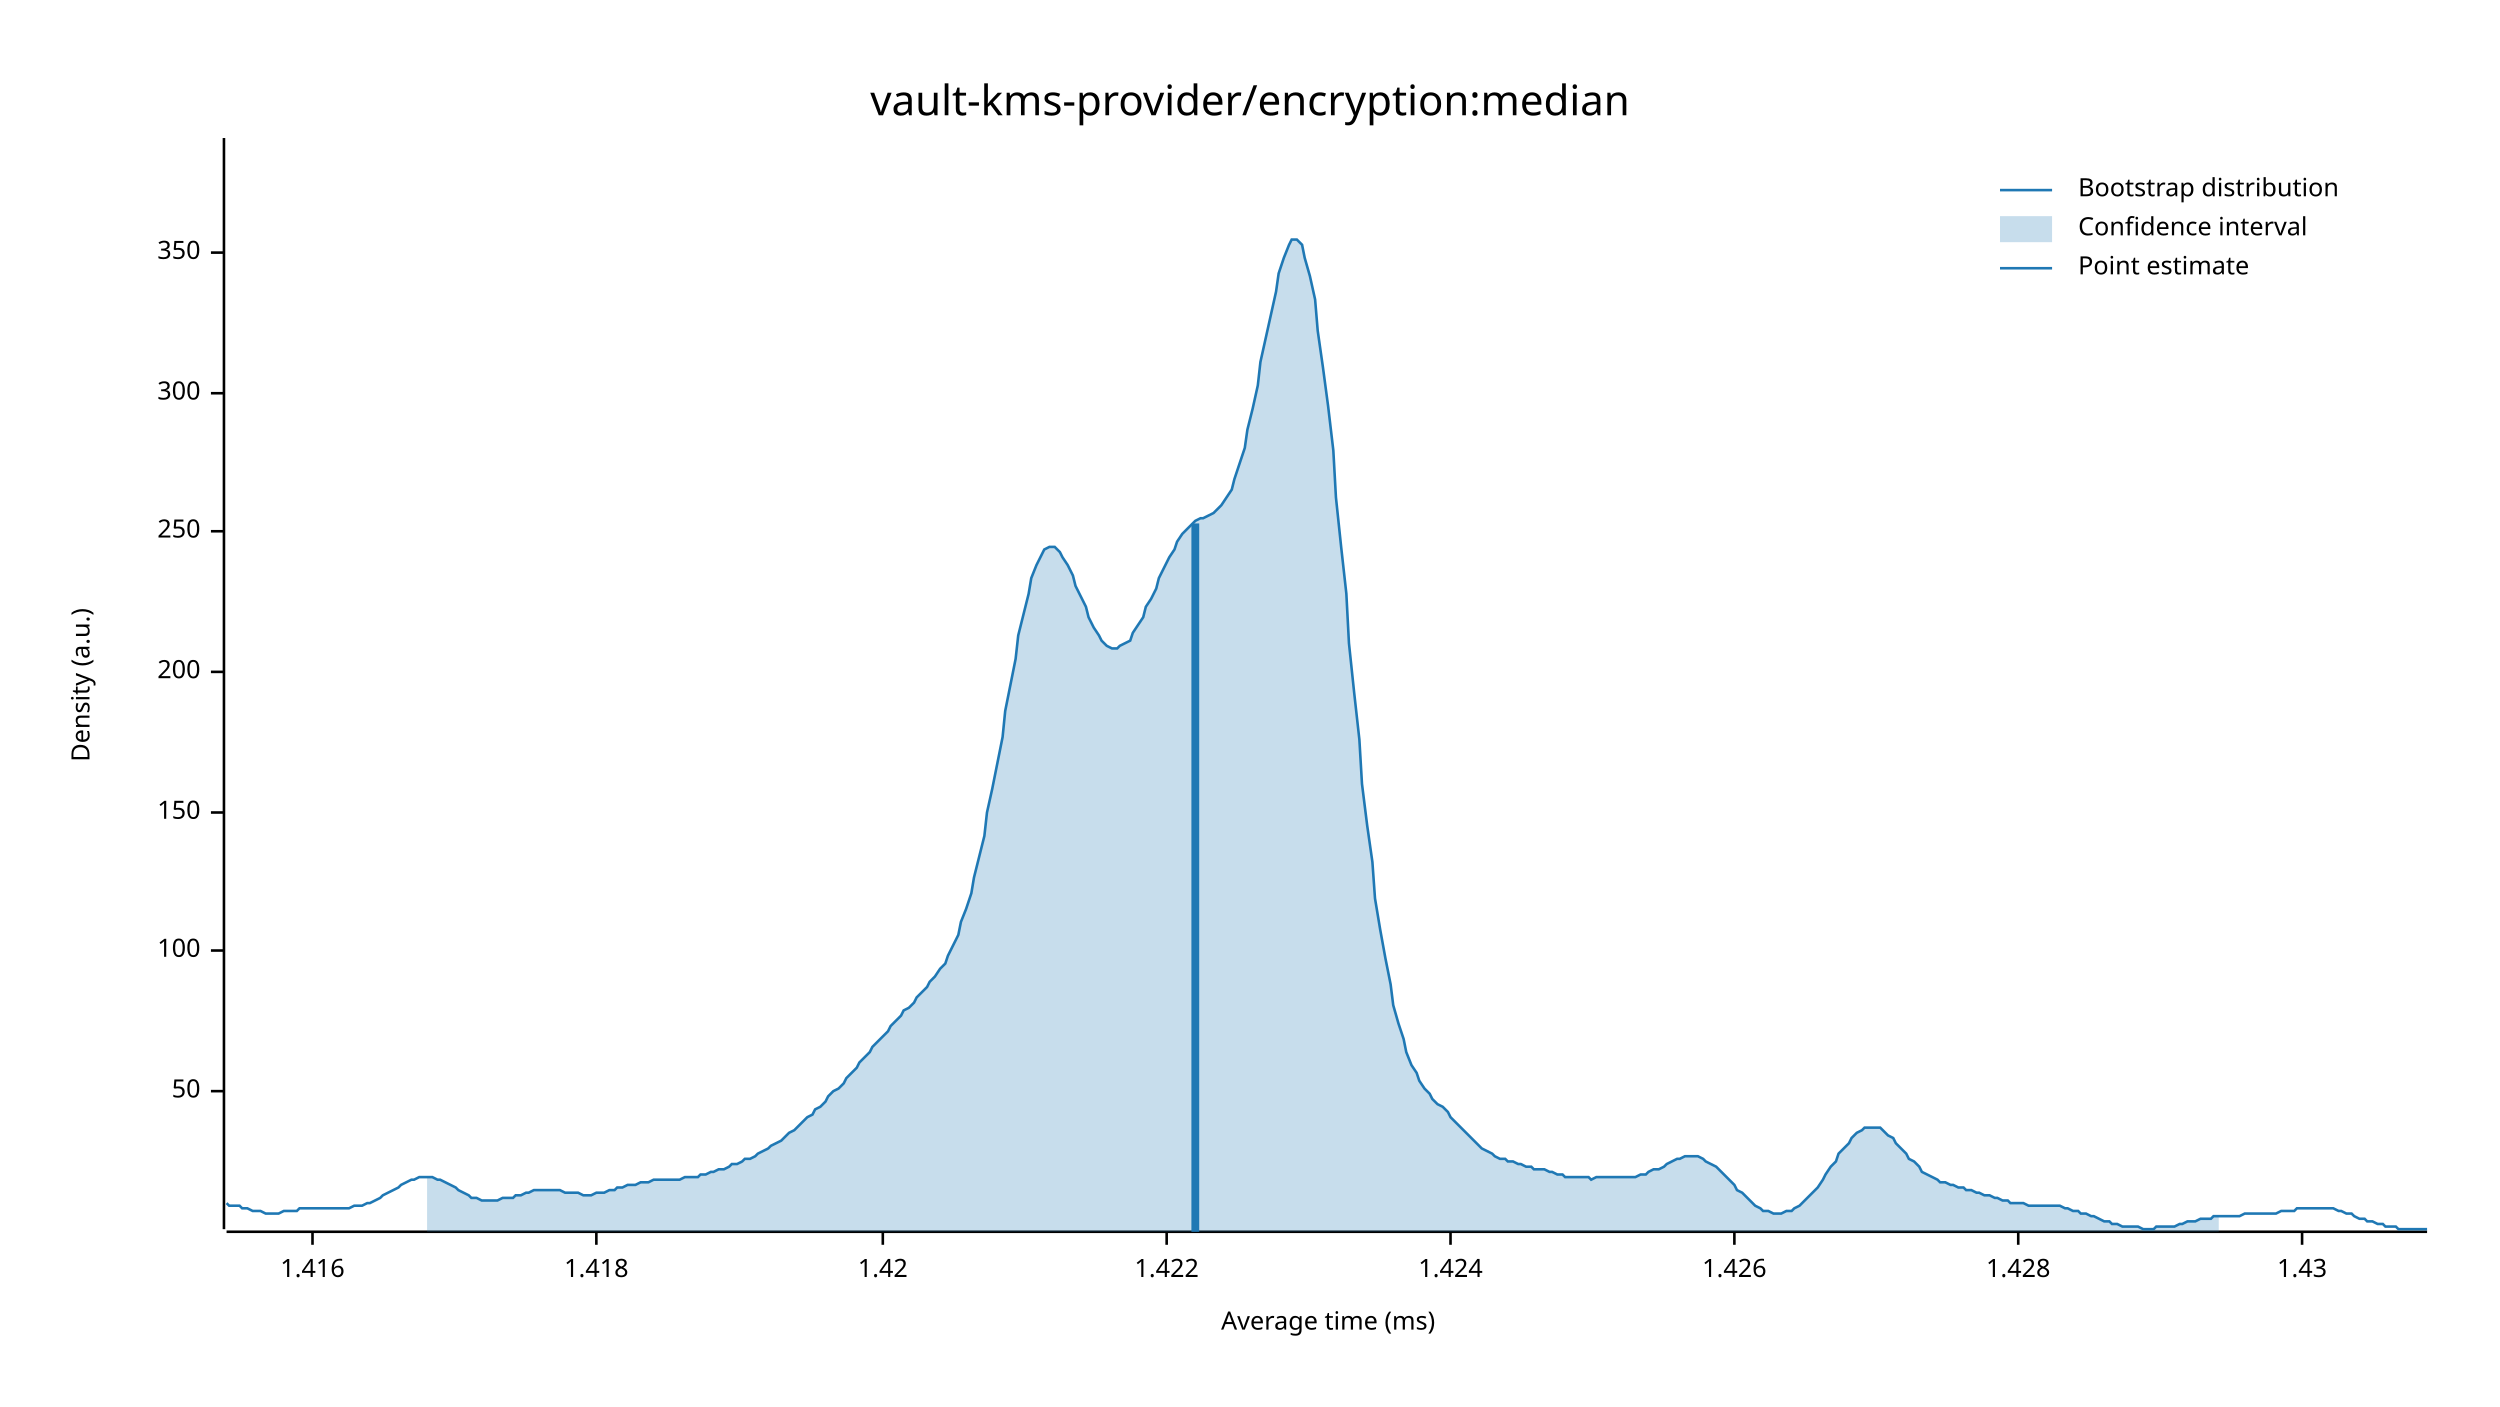
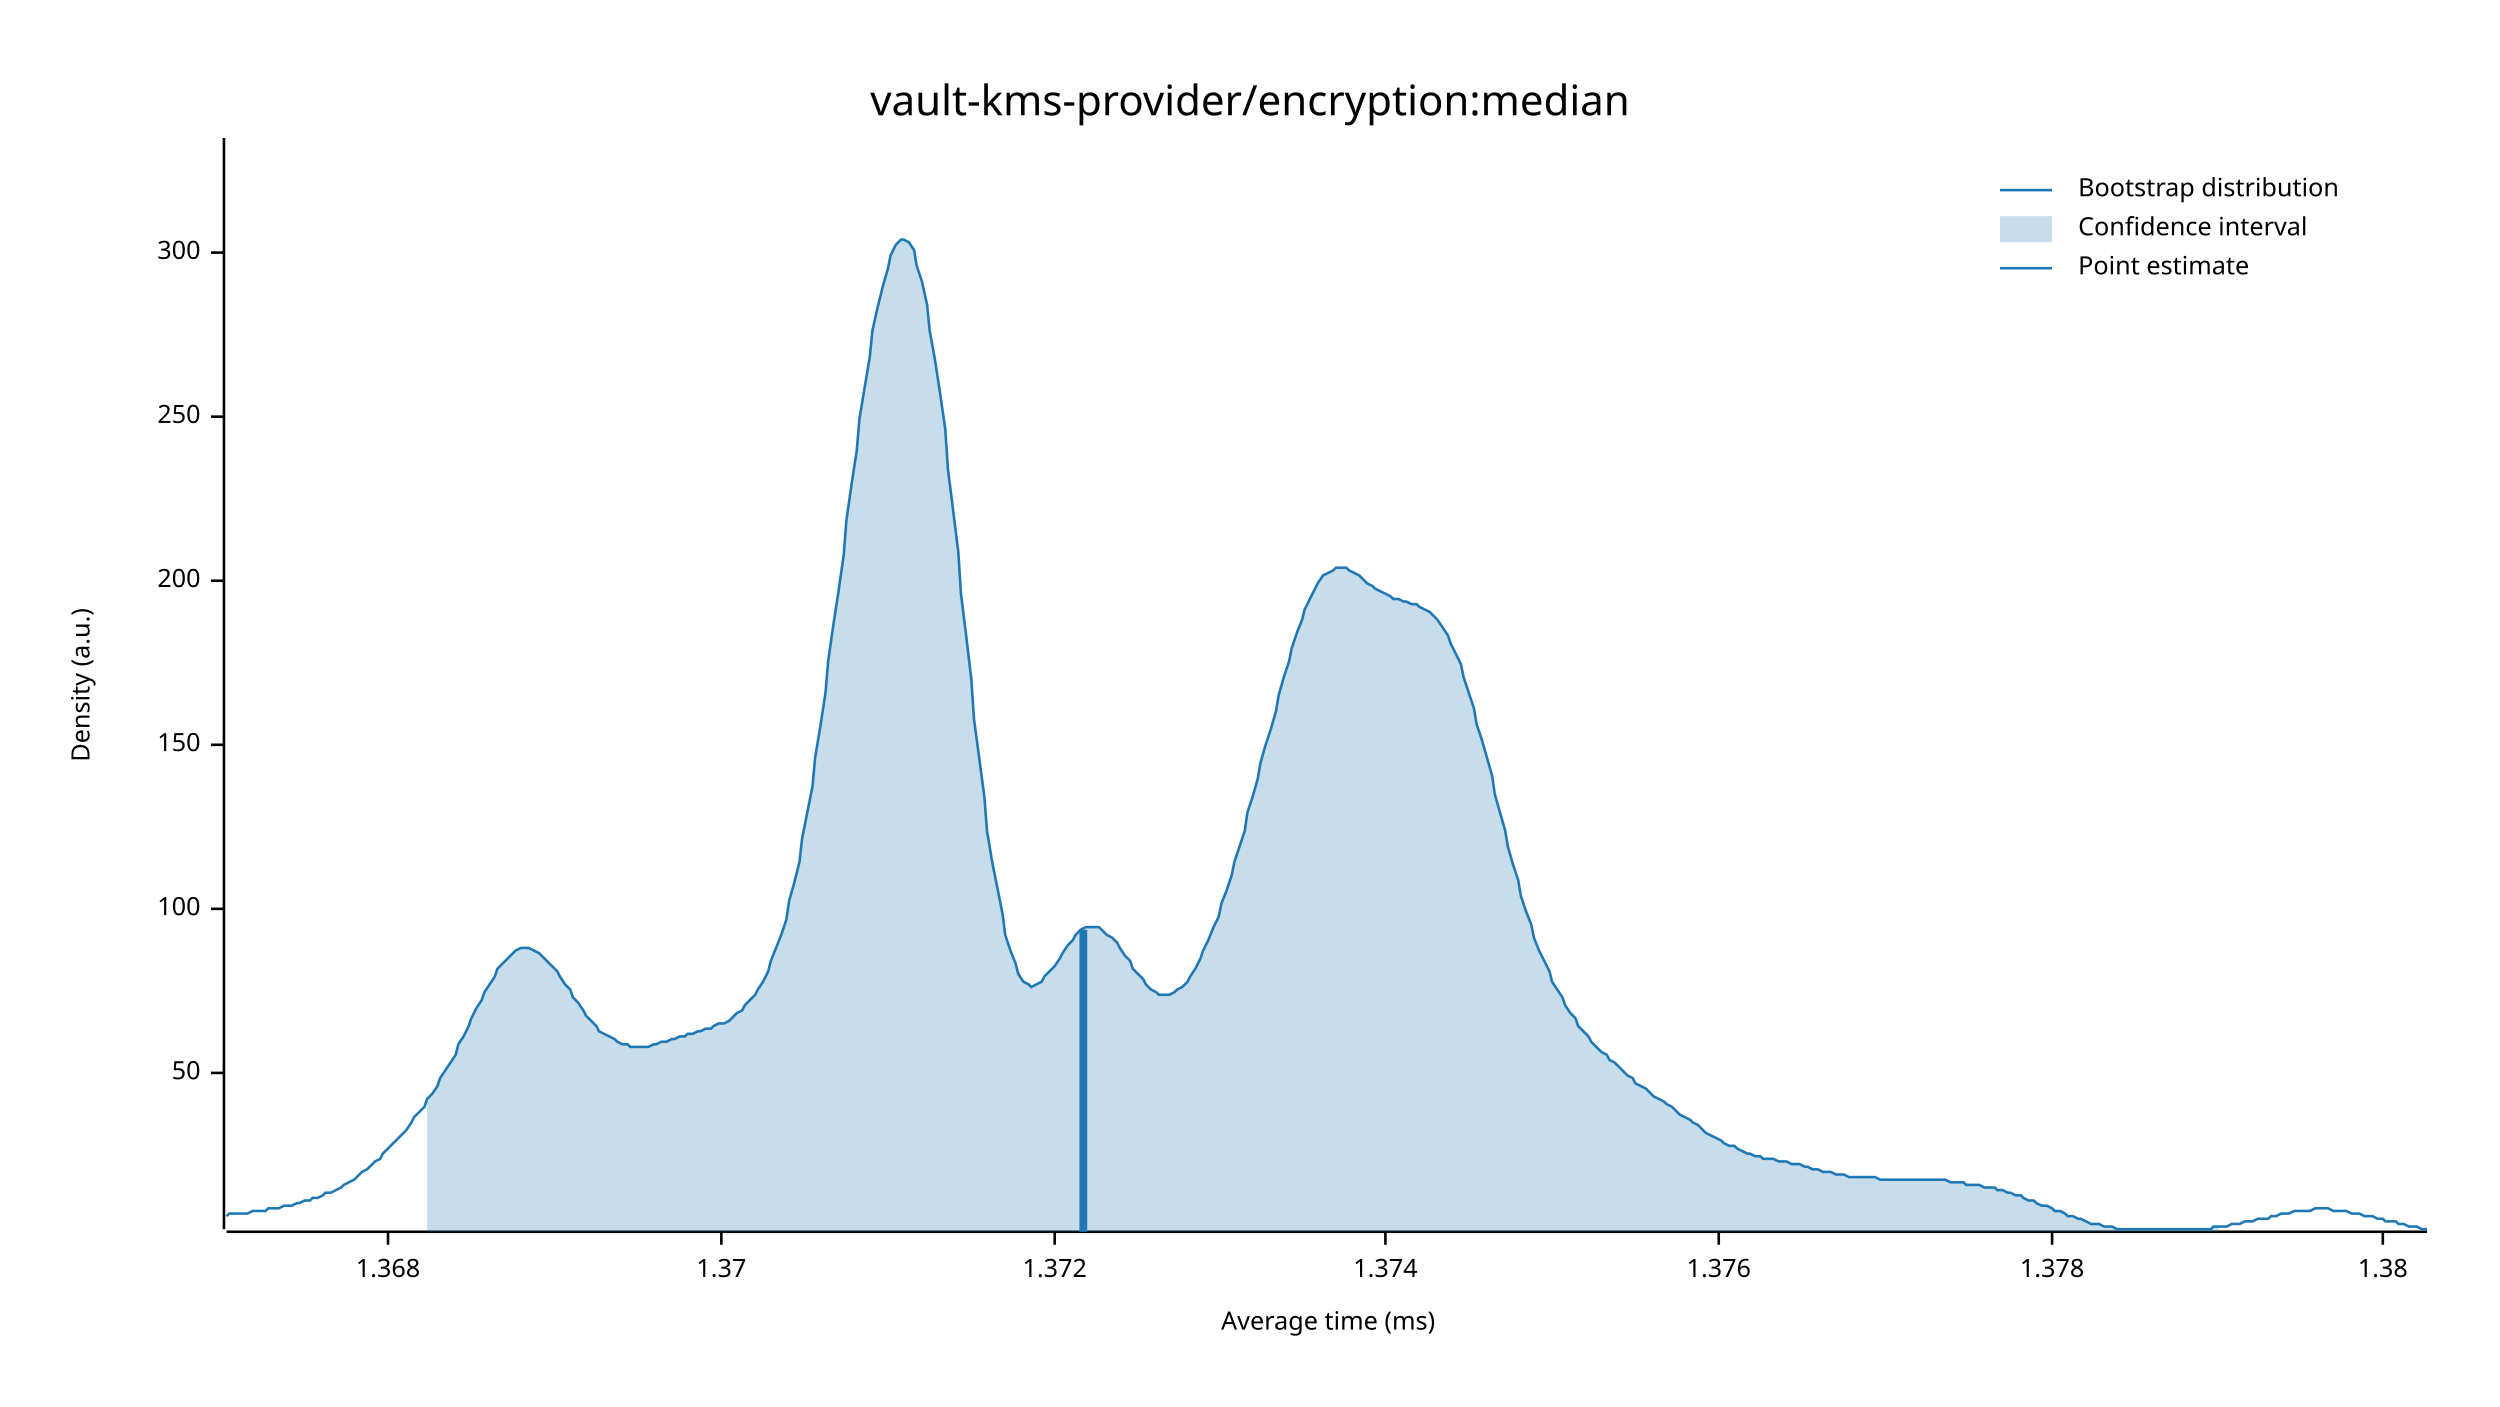
<svg xmlns="http://www.w3.org/2000/svg" width="960" height="540" viewBox="0 0 960 540">
  <text x="480" y="32" dy="0.76em" text-anchor="middle" font-family="sans-serif" font-size="16.129" opacity="1" fill="#000000">
vault-kms-provider/encryption:median
</text>
  <text x="27" y="263" dy="0.76em" text-anchor="middle" font-family="sans-serif" font-size="9.677" opacity="1" fill="#000000" transform="rotate(270, 27, 263)">
Density (a.u.)
</text>
  <text x="510" y="513" dy="-0.5ex" text-anchor="middle" font-family="sans-serif" font-size="9.677" opacity="1" fill="#000000">
Average time (ms)
</text>
  <polyline fill="none" opacity="1" stroke="#000000" stroke-width="1" points="86,53 86,472 " />
-   <text x="77" y="419" dy="0.5ex" text-anchor="end" font-family="sans-serif" font-size="9.677" opacity="1" fill="#000000">
+   <text x="77" y="412" dy="0.5ex" text-anchor="end" font-family="sans-serif" font-size="9.677" opacity="1" fill="#000000">
50
</text>
-   <polyline fill="none" opacity="1" stroke="#000000" stroke-width="1" points="81,419 86,419 " />
-   <text x="77" y="365" dy="0.5ex" text-anchor="end" font-family="sans-serif" font-size="9.677" opacity="1" fill="#000000">
+   <polyline fill="none" opacity="1" stroke="#000000" stroke-width="1" points="81,412 86,412 " />
+   <text x="77" y="349" dy="0.5ex" text-anchor="end" font-family="sans-serif" font-size="9.677" opacity="1" fill="#000000">
100
</text>
-   <polyline fill="none" opacity="1" stroke="#000000" stroke-width="1" points="81,365 86,365 " />
-   <text x="77" y="312" dy="0.5ex" text-anchor="end" font-family="sans-serif" font-size="9.677" opacity="1" fill="#000000">
+   <polyline fill="none" opacity="1" stroke="#000000" stroke-width="1" points="81,349 86,349 " />
+   <text x="77" y="286" dy="0.5ex" text-anchor="end" font-family="sans-serif" font-size="9.677" opacity="1" fill="#000000">
150
</text>
-   <polyline fill="none" opacity="1" stroke="#000000" stroke-width="1" points="81,312 86,312 " />
-   <text x="77" y="258" dy="0.5ex" text-anchor="end" font-family="sans-serif" font-size="9.677" opacity="1" fill="#000000">
+   <polyline fill="none" opacity="1" stroke="#000000" stroke-width="1" points="81,286 86,286 " />
+   <text x="77" y="223" dy="0.5ex" text-anchor="end" font-family="sans-serif" font-size="9.677" opacity="1" fill="#000000">
200
</text>
-   <polyline fill="none" opacity="1" stroke="#000000" stroke-width="1" points="81,258 86,258 " />
-   <text x="77" y="204" dy="0.5ex" text-anchor="end" font-family="sans-serif" font-size="9.677" opacity="1" fill="#000000">
+   <polyline fill="none" opacity="1" stroke="#000000" stroke-width="1" points="81,223 86,223 " />
+   <text x="77" y="160" dy="0.5ex" text-anchor="end" font-family="sans-serif" font-size="9.677" opacity="1" fill="#000000">
250
</text>
-   <polyline fill="none" opacity="1" stroke="#000000" stroke-width="1" points="81,204 86,204 " />
-   <text x="77" y="151" dy="0.5ex" text-anchor="end" font-family="sans-serif" font-size="9.677" opacity="1" fill="#000000">
+   <polyline fill="none" opacity="1" stroke="#000000" stroke-width="1" points="81,160 86,160 " />
+   <text x="77" y="97" dy="0.5ex" text-anchor="end" font-family="sans-serif" font-size="9.677" opacity="1" fill="#000000">
300
- </text>
-   <polyline fill="none" opacity="1" stroke="#000000" stroke-width="1" points="81,151 86,151 " />
-   <text x="77" y="97" dy="0.5ex" text-anchor="end" font-family="sans-serif" font-size="9.677" opacity="1" fill="#000000">
- 350
</text>
  <polyline fill="none" opacity="1" stroke="#000000" stroke-width="1" points="81,97 86,97 " />
  <polyline fill="none" opacity="1" stroke="#000000" stroke-width="1" points="87,473 932,473 " />
-   <text x="120" y="483" dy="0.76em" text-anchor="middle" font-family="sans-serif" font-size="9.677" opacity="1" fill="#000000">
- 1.416
+   <text x="149" y="483" dy="0.76em" text-anchor="middle" font-family="sans-serif" font-size="9.677" opacity="1" fill="#000000">
+ 1.368
</text>
-   <polyline fill="none" opacity="1" stroke="#000000" stroke-width="1" points="120,473 120,478 " />
-   <text x="229" y="483" dy="0.76em" text-anchor="middle" font-family="sans-serif" font-size="9.677" opacity="1" fill="#000000">
- 1.418
+   <polyline fill="none" opacity="1" stroke="#000000" stroke-width="1" points="149,473 149,478 " />
+   <text x="277" y="483" dy="0.76em" text-anchor="middle" font-family="sans-serif" font-size="9.677" opacity="1" fill="#000000">
+ 1.37
</text>
-   <polyline fill="none" opacity="1" stroke="#000000" stroke-width="1" points="229,473 229,478 " />
-   <text x="339" y="483" dy="0.76em" text-anchor="middle" font-family="sans-serif" font-size="9.677" opacity="1" fill="#000000">
- 1.42
+   <polyline fill="none" opacity="1" stroke="#000000" stroke-width="1" points="277,473 277,478 " />
+   <text x="405" y="483" dy="0.76em" text-anchor="middle" font-family="sans-serif" font-size="9.677" opacity="1" fill="#000000">
+ 1.372
</text>
-   <polyline fill="none" opacity="1" stroke="#000000" stroke-width="1" points="339,473 339,478 " />
-   <text x="448" y="483" dy="0.76em" text-anchor="middle" font-family="sans-serif" font-size="9.677" opacity="1" fill="#000000">
- 1.422
+   <polyline fill="none" opacity="1" stroke="#000000" stroke-width="1" points="405,473 405,478 " />
+   <text x="532" y="483" dy="0.76em" text-anchor="middle" font-family="sans-serif" font-size="9.677" opacity="1" fill="#000000">
+ 1.374
</text>
-   <polyline fill="none" opacity="1" stroke="#000000" stroke-width="1" points="448,473 448,478 " />
-   <text x="557" y="483" dy="0.76em" text-anchor="middle" font-family="sans-serif" font-size="9.677" opacity="1" fill="#000000">
- 1.424
+   <polyline fill="none" opacity="1" stroke="#000000" stroke-width="1" points="532,473 532,478 " />
+   <text x="660" y="483" dy="0.76em" text-anchor="middle" font-family="sans-serif" font-size="9.677" opacity="1" fill="#000000">
+ 1.376
</text>
-   <polyline fill="none" opacity="1" stroke="#000000" stroke-width="1" points="557,473 557,478 " />
-   <text x="666" y="483" dy="0.76em" text-anchor="middle" font-family="sans-serif" font-size="9.677" opacity="1" fill="#000000">
- 1.426
+   <polyline fill="none" opacity="1" stroke="#000000" stroke-width="1" points="660,473 660,478 " />
+   <text x="788" y="483" dy="0.76em" text-anchor="middle" font-family="sans-serif" font-size="9.677" opacity="1" fill="#000000">
+ 1.378
</text>
-   <polyline fill="none" opacity="1" stroke="#000000" stroke-width="1" points="666,473 666,478 " />
-   <text x="775" y="483" dy="0.76em" text-anchor="middle" font-family="sans-serif" font-size="9.677" opacity="1" fill="#000000">
- 1.428
+   <polyline fill="none" opacity="1" stroke="#000000" stroke-width="1" points="788,473 788,478 " />
+   <text x="915" y="483" dy="0.76em" text-anchor="middle" font-family="sans-serif" font-size="9.677" opacity="1" fill="#000000">
+ 1.38
</text>
-   <polyline fill="none" opacity="1" stroke="#000000" stroke-width="1" points="775,473 775,478 " />
-   <text x="884" y="483" dy="0.76em" text-anchor="middle" font-family="sans-serif" font-size="9.677" opacity="1" fill="#000000">
- 1.43
- </text>
-   <polyline fill="none" opacity="1" stroke="#000000" stroke-width="1" points="884,473 884,478 " />
-   <polyline fill="none" opacity="1" stroke="#1F78B4" stroke-width="1" points="87,462 88,463 90,463 92,463 93,464 95,464 97,465 98,465 100,465 102,466 103,466 105,466 107,466 109,465 110,465 112,465 114,465 115,464 117,464 119,464 120,464 122,464 124,464 125,464 127,464 129,464 131,464 132,464 134,464 136,463 137,463 139,463 141,462 142,462 144,461 146,460 147,459 149,458 151,457 153,456 154,455 156,454 158,453 159,453 161,452 163,452 164,452 166,452 168,453 169,453 171,454 173,455 175,456 176,457 178,458 180,459 181,460 183,460 185,461 186,461 188,461 190,461 191,461 193,460 195,460 197,460 198,459 200,459 202,458 203,458 205,457 207,457 208,457 210,457 212,457 214,457 215,457 217,458 219,458 220,458 222,458 224,459 225,459 227,459 229,458 230,458 232,458 234,457 236,457 237,456 239,456 241,455 242,455 244,455 246,454 247,454 249,454 251,453 252,453 254,453 256,453 258,453 259,453 261,453 263,452 264,452 266,452 268,452 269,451 271,451 273,450 274,450 276,449 278,449 280,448 281,447 283,447 285,446 286,445 288,445 290,444 291,443 293,442 295,441 296,440 298,439 300,438 302,436 303,435 305,434 307,432 308,431 310,429 312,428 313,426 315,425 317,423 318,421 320,419 322,418 324,416 325,414 327,412 329,410 330,408 332,406 334,404 335,402 337,400 339,398 341,396 342,394 344,392 346,390 347,388 349,387 351,385 352,383 354,381 356,379 357,377 359,375 361,372 363,370 364,367 366,363 368,359 369,354 371,349 373,343 374,337 376,329 378,321 379,312 381,303 383,293 385,283 386,273 388,263 390,253 391,244 393,236 395,228 396,222 398,217 400,213 401,211 403,210 405,210 407,212 408,214 410,217 412,221 413,225 415,229 417,233 418,237 420,241 422,244 423,246 425,248 427,249 429,249 430,248 432,247 434,246 435,243 437,240 439,237 440,233 442,230 444,226 445,222 447,218 449,214 451,211 452,208 454,205 456,203 457,202 459,200 461,199 462,199 464,198 466,197 468,195 469,194 471,191 473,188 474,184 476,178 478,172 479,165 481,157 483,148 484,139 486,130 488,121 490,112 491,105 493,99 495,94 496,92 498,92 500,94 501,99 503,106 505,115 506,127 508,141 510,156 512,173 513,191 515,210 517,228 518,247 520,266 522,284 523,301 525,317 527,331 528,345 530,357 532,368 534,378 535,386 537,393 539,399 540,404 542,409 544,412 545,415 547,418 549,420 550,422 552,424 554,425 556,427 557,429 559,431 561,433 562,434 564,436 566,438 567,439 569,441 571,442 573,443 574,444 576,445 578,445 579,446 581,446 583,447 584,447 586,448 588,448 589,449 591,449 593,449 595,450 596,450 598,451 600,451 601,452 603,452 605,452 606,452 608,452 610,452 611,453 613,452 615,452 617,452 618,452 620,452 622,452 623,452 625,452 627,452 628,452 630,451 632,451 633,450 635,449 637,449 639,448 640,447 642,446 644,445 645,445 647,444 649,444 650,444 652,444 654,445 655,446 657,447 659,448 661,450 662,451 664,453 666,455 667,457 669,458 671,460 672,461 674,463 676,464 677,465 679,465 681,466 683,466 684,466 686,465 688,465 689,464 691,463 693,461 694,460 696,458 698,456 700,453 701,451 703,448 705,446 706,443 708,441 710,439 711,437 713,435 715,434 716,433 718,433 720,433 722,433 723,434 725,436 727,437 728,439 730,441 732,443 733,445 735,446 737,448 738,450 740,451 742,452 744,453 745,454 747,454 749,455 750,455 752,456 754,456 755,457 757,457 759,458 760,458 762,459 764,459 766,460 767,460 769,461 771,461 772,462 774,462 776,462 777,462 779,463 781,463 782,463 784,463 786,463 788,463 789,463 791,463 793,464 794,464 796,465 798,465 799,466 801,466 803,467 804,467 806,468 808,469 810,469 811,470 813,470 815,471 816,471 818,471 820,471 821,471 823,472 825,472 827,472 828,471 830,471 832,471 833,471 835,471 837,470 838,470 840,469 842,469 843,469 845,468 847,468 849,468 850,467 852,467 854,467 855,467 857,467 859,467 860,467 862,466 864,466 865,466 867,466 869,466 871,466 872,466 874,466 876,465 877,465 879,465 881,465 882,464 884,464 886,464 887,464 889,464 891,464 893,464 894,464 896,464 898,465 899,465 901,466 903,466 904,467 906,468 908,468 909,469 911,469 913,470 915,470 916,471 918,471 920,471 921,472 923,472 925,472 926,472 928,472 930,472 932,472 " />
-   <polygon opacity="0.25" fill="#1F78B4" points="164,452 166,452 168,453 169,453 171,454 173,455 175,456 176,457 178,458 180,459 181,460 183,460 185,461 186,461 188,461 190,461 191,461 193,460 195,460 197,460 198,459 200,459 202,458 203,458 205,457 207,457 208,457 210,457 212,457 214,457 215,457 217,458 219,458 220,458 222,458 224,459 225,459 227,459 229,458 230,458 232,458 234,457 236,457 237,456 239,456 241,455 242,455 244,455 246,454 247,454 249,454 251,453 252,453 254,453 256,453 258,453 259,453 261,453 263,452 264,452 266,452 268,452 269,451 271,451 273,450 274,450 276,449 278,449 280,448 281,447 283,447 285,446 286,445 288,445 290,444 291,443 293,442 295,441 296,440 298,439 300,438 302,436 303,435 305,434 307,432 308,431 310,429 312,428 313,426 315,425 317,423 318,421 320,419 322,418 324,416 325,414 327,412 329,410 330,408 332,406 334,404 335,402 337,400 339,398 341,396 342,394 344,392 346,390 347,388 349,387 351,385 352,383 354,381 356,379 357,377 359,375 361,372 363,370 364,367 366,363 368,359 369,354 371,349 373,343 374,337 376,329 378,321 379,312 381,303 383,293 385,283 386,273 388,263 390,253 391,244 393,236 395,228 396,222 398,217 400,213 401,211 403,210 405,210 407,212 408,214 410,217 412,221 413,225 415,229 417,233 418,237 420,241 422,244 423,246 425,248 427,249 429,249 430,248 432,247 434,246 435,243 437,240 439,237 440,233 442,230 444,226 445,222 447,218 449,214 451,211 452,208 454,205 456,203 457,202 459,200 461,199 462,199 464,198 466,197 468,195 469,194 471,191 473,188 474,184 476,178 478,172 479,165 481,157 483,148 484,139 486,130 488,121 490,112 491,105 493,99 495,94 496,92 498,92 500,94 501,99 503,106 505,115 506,127 508,141 510,156 512,173 513,191 515,210 517,228 518,247 520,266 522,284 523,301 525,317 527,331 528,345 530,357 532,368 534,378 535,386 537,393 539,399 540,404 542,409 544,412 545,415 547,418 549,420 550,422 552,424 554,425 556,427 557,429 559,431 561,433 562,434 564,436 566,438 567,439 569,441 571,442 573,443 574,444 576,445 578,445 579,446 581,446 583,447 584,447 586,448 588,448 589,449 591,449 593,449 595,450 596,450 598,451 600,451 601,452 603,452 605,452 606,452 608,452 610,452 611,453 613,452 615,452 617,452 618,452 620,452 622,452 623,452 625,452 627,452 628,452 630,451 632,451 633,450 635,449 637,449 639,448 640,447 642,446 644,445 645,445 647,444 649,444 650,444 652,444 654,445 655,446 657,447 659,448 661,450 662,451 664,453 666,455 667,457 669,458 671,460 672,461 674,463 676,464 677,465 679,465 681,466 683,466 684,466 686,465 688,465 689,464 691,463 693,461 694,460 696,458 698,456 700,453 701,451 703,448 705,446 706,443 708,441 710,439 711,437 713,435 715,434 716,433 718,433 720,433 722,433 723,434 725,436 727,437 728,439 730,441 732,443 733,445 735,446 737,448 738,450 740,451 742,452 744,453 745,454 747,454 749,455 750,455 752,456 754,456 755,457 757,457 759,458 760,458 762,459 764,459 766,460 767,460 769,461 771,461 772,462 774,462 776,462 777,462 779,463 781,463 782,463 784,463 786,463 788,463 789,463 791,463 793,464 794,464 796,465 798,465 799,466 801,466 803,467 804,467 806,468 808,469 810,469 811,470 813,470 815,471 816,471 818,471 820,471 821,471 823,472 825,472 827,472 828,471 830,471 832,471 833,471 835,471 837,470 838,470 840,469 842,469 843,469 845,468 847,468 849,468 850,467 852,467 852,473 164,473 " />
-   <polyline fill="none" opacity="1" stroke="#1F78B4" stroke-width="3" points="459,473 459,201 " />
+   <polyline fill="none" opacity="1" stroke="#000000" stroke-width="1" points="915,473 915,478 " />
+   <polyline fill="none" opacity="1" stroke="#1F78B4" stroke-width="1" points="87,467 88,466 90,466 92,466 93,466 95,466 97,465 98,465 100,465 102,465 103,464 105,464 107,464 109,463 110,463 112,463 114,462 115,462 117,461 119,461 120,460 122,460 124,459 125,458 127,458 129,457 131,456 132,455 134,454 136,453 137,452 139,450 141,449 142,448 144,446 146,445 147,443 149,441 151,439 153,437 154,436 156,434 158,431 159,429 161,427 163,425 164,422 166,420 168,417 169,414 171,411 173,408 175,405 176,401 178,398 180,394 181,391 183,387 185,384 186,381 188,378 190,375 191,372 193,370 195,368 197,366 198,365 200,364 202,364 203,364 205,365 207,366 208,367 210,369 212,371 214,373 215,375 217,378 219,380 220,383 222,385 224,388 225,390 227,392 229,394 230,396 232,397 234,398 236,399 237,400 239,401 241,401 242,402 244,402 246,402 247,402 249,402 251,401 252,401 254,400 256,400 258,399 259,399 261,398 263,398 264,397 266,397 268,396 269,396 271,395 273,395 274,394 276,393 278,393 280,392 281,391 283,389 285,388 286,386 288,384 290,382 291,380 293,377 295,373 296,369 298,364 300,359 302,353 303,346 305,339 307,331 308,322 310,312 312,302 313,291 315,279 317,266 318,254 320,240 322,227 324,213 325,200 327,186 329,173 330,161 332,149 334,137 335,127 337,118 339,110 341,103 342,98 344,94 346,92 347,92 349,93 351,96 352,102 354,108 356,117 357,127 359,138 361,151 363,165 364,180 366,196 368,212 369,228 371,244 373,261 374,276 376,291 378,306 379,319 381,331 383,341 385,351 386,359 388,365 390,370 391,374 393,377 395,378 396,379 398,378 400,377 401,375 403,373 405,371 407,368 408,366 410,363 412,361 413,359 415,357 417,356 418,356 420,356 422,356 423,357 425,359 427,360 429,362 430,364 432,367 434,369 435,372 437,374 439,376 440,378 442,380 444,381 445,382 447,382 449,382 451,381 452,380 454,379 456,377 457,375 459,372 461,368 462,365 464,361 466,356 468,352 469,347 471,342 473,336 474,331 476,325 478,319 479,312 481,306 483,299 484,293 486,286 488,280 490,273 491,267 493,260 495,254 496,249 498,243 500,238 501,234 503,230 505,226 506,224 508,221 510,220 512,219 513,218 515,218 517,218 518,219 520,220 522,221 523,222 525,224 527,225 528,226 530,227 532,228 534,229 535,230 537,230 539,231 540,231 542,232 544,232 545,233 547,234 549,235 550,236 552,238 554,241 556,244 557,247 559,251 561,255 562,260 564,266 566,272 567,278 569,284 571,291 573,298 574,305 576,312 578,319 579,325 581,332 583,338 584,344 586,350 588,355 589,360 591,365 593,369 595,373 596,377 598,380 600,383 601,386 603,389 605,391 606,394 608,396 610,398 611,400 613,402 615,404 617,405 618,407 620,408 622,410 623,411 625,413 627,414 628,416 630,417 632,418 633,419 635,421 637,422 639,423 640,424 642,425 644,427 645,428 647,429 649,430 650,431 652,432 654,434 655,435 657,436 659,437 661,438 662,439 664,440 666,440 667,441 669,442 671,443 672,443 674,444 676,444 677,445 679,445 681,445 683,446 684,446 686,446 688,447 689,447 691,447 693,448 694,448 696,449 698,449 700,450 701,450 703,450 705,451 706,451 708,451 710,452 711,452 713,452 715,452 716,452 718,452 720,452 722,453 723,453 725,453 727,453 728,453 730,453 732,453 733,453 735,453 737,453 738,453 740,453 742,453 744,453 745,453 747,453 749,454 750,454 752,454 754,454 755,455 757,455 759,455 760,455 762,456 764,456 766,456 767,457 769,457 771,458 772,458 774,459 776,459 777,460 779,461 781,461 782,462 784,463 786,463 788,464 789,465 791,465 793,466 794,467 796,467 798,468 799,468 801,469 803,470 804,470 806,470 808,471 810,471 811,471 813,472 815,472 816,472 818,472 820,472 821,472 823,472 825,472 827,472 828,472 830,472 832,472 833,472 835,472 837,472 838,472 840,472 842,472 843,472 845,472 847,472 849,472 850,471 852,471 854,471 855,471 857,470 859,470 860,470 862,469 864,469 865,469 867,468 869,468 871,468 872,467 874,467 876,466 877,466 879,466 881,465 882,465 884,465 886,465 887,465 889,464 891,464 893,464 894,464 896,465 898,465 899,465 901,465 903,466 904,466 906,466 908,467 909,467 911,467 913,468 915,468 916,469 918,469 920,469 921,470 923,470 925,471 926,471 928,471 930,472 932,472 " />
+   <polygon opacity="0.25" fill="#1F78B4" points="164,422 166,420 168,417 169,414 171,411 173,408 175,405 176,401 178,398 180,394 181,391 183,387 185,384 186,381 188,378 190,375 191,372 193,370 195,368 197,366 198,365 200,364 202,364 203,364 205,365 207,366 208,367 210,369 212,371 214,373 215,375 217,378 219,380 220,383 222,385 224,388 225,390 227,392 229,394 230,396 232,397 234,398 236,399 237,400 239,401 241,401 242,402 244,402 246,402 247,402 249,402 251,401 252,401 254,400 256,400 258,399 259,399 261,398 263,398 264,397 266,397 268,396 269,396 271,395 273,395 274,394 276,393 278,393 280,392 281,391 283,389 285,388 286,386 288,384 290,382 291,380 293,377 295,373 296,369 298,364 300,359 302,353 303,346 305,339 307,331 308,322 310,312 312,302 313,291 315,279 317,266 318,254 320,240 322,227 324,213 325,200 327,186 329,173 330,161 332,149 334,137 335,127 337,118 339,110 341,103 342,98 344,94 346,92 347,92 349,93 351,96 352,102 354,108 356,117 357,127 359,138 361,151 363,165 364,180 366,196 368,212 369,228 371,244 373,261 374,276 376,291 378,306 379,319 381,331 383,341 385,351 386,359 388,365 390,370 391,374 393,377 395,378 396,379 398,378 400,377 401,375 403,373 405,371 407,368 408,366 410,363 412,361 413,359 415,357 417,356 418,356 420,356 422,356 423,357 425,359 427,360 429,362 430,364 432,367 434,369 435,372 437,374 439,376 440,378 442,380 444,381 445,382 447,382 449,382 451,381 452,380 454,379 456,377 457,375 459,372 461,368 462,365 464,361 466,356 468,352 469,347 471,342 473,336 474,331 476,325 478,319 479,312 481,306 483,299 484,293 486,286 488,280 490,273 491,267 493,260 495,254 496,249 498,243 500,238 501,234 503,230 505,226 506,224 508,221 510,220 512,219 513,218 515,218 517,218 518,219 520,220 522,221 523,222 525,224 527,225 528,226 530,227 532,228 534,229 535,230 537,230 539,231 540,231 542,232 544,232 545,233 547,234 549,235 550,236 552,238 554,241 556,244 557,247 559,251 561,255 562,260 564,266 566,272 567,278 569,284 571,291 573,298 574,305 576,312 578,319 579,325 581,332 583,338 584,344 586,350 588,355 589,360 591,365 593,369 595,373 596,377 598,380 600,383 601,386 603,389 605,391 606,394 608,396 610,398 611,400 613,402 615,404 617,405 618,407 620,408 622,410 623,411 625,413 627,414 628,416 630,417 632,418 633,419 635,421 637,422 639,423 640,424 642,425 644,427 645,428 647,429 649,430 650,431 652,432 654,434 655,435 657,436 659,437 661,438 662,439 664,440 666,440 667,441 669,442 671,443 672,443 674,444 676,444 677,445 679,445 681,445 683,446 684,446 686,446 688,447 689,447 691,447 693,448 694,448 696,449 698,449 700,450 701,450 703,450 705,451 706,451 708,451 710,452 711,452 713,452 715,452 716,452 718,452 720,452 722,453 723,453 725,453 727,453 728,453 730,453 732,453 733,453 735,453 737,453 738,453 740,453 742,453 744,453 745,453 747,453 749,454 750,454 752,454 754,454 755,455 757,455 759,455 760,455 762,456 764,456 766,456 767,457 769,457 771,458 772,458 774,459 776,459 777,460 779,461 781,461 782,462 784,463 786,463 788,464 789,465 791,465 793,466 794,467 796,467 798,468 799,468 801,469 803,470 804,470 806,470 808,471 810,471 811,471 813,472 815,472 816,472 818,472 820,472 821,472 823,472 825,472 827,472 828,472 830,472 832,472 833,472 835,472 837,472 838,472 840,472 842,472 843,472 845,472 847,472 849,472 850,471 852,471 852,473 164,473 " />
+   <polyline fill="none" opacity="1" stroke="#1F78B4" stroke-width="3" points="416,473 416,357 " />
  <text x="798" y="68" dy="0.76em" text-anchor="start" font-family="sans-serif" font-size="9.677" opacity="1" fill="#000000">
Bootstrap distribution
</text>
  <text x="798" y="83" dy="0.76em" text-anchor="start" font-family="sans-serif" font-size="9.677" opacity="1" fill="#000000">
Confidence interval
</text>
  <text x="798" y="98" dy="0.76em" text-anchor="start" font-family="sans-serif" font-size="9.677" opacity="1" fill="#000000">
Point estimate
</text>
  <polyline fill="none" opacity="1" stroke="#1F78B4" stroke-width="1" points="768,73 788,73 " />
  <rect x="768" y="83" width="20" height="10" opacity="0.25" fill="#1F78B4" stroke="none" />
  <polyline fill="none" opacity="1" stroke="#1F78B4" stroke-width="1" points="768,103 788,103 " />
</svg>
